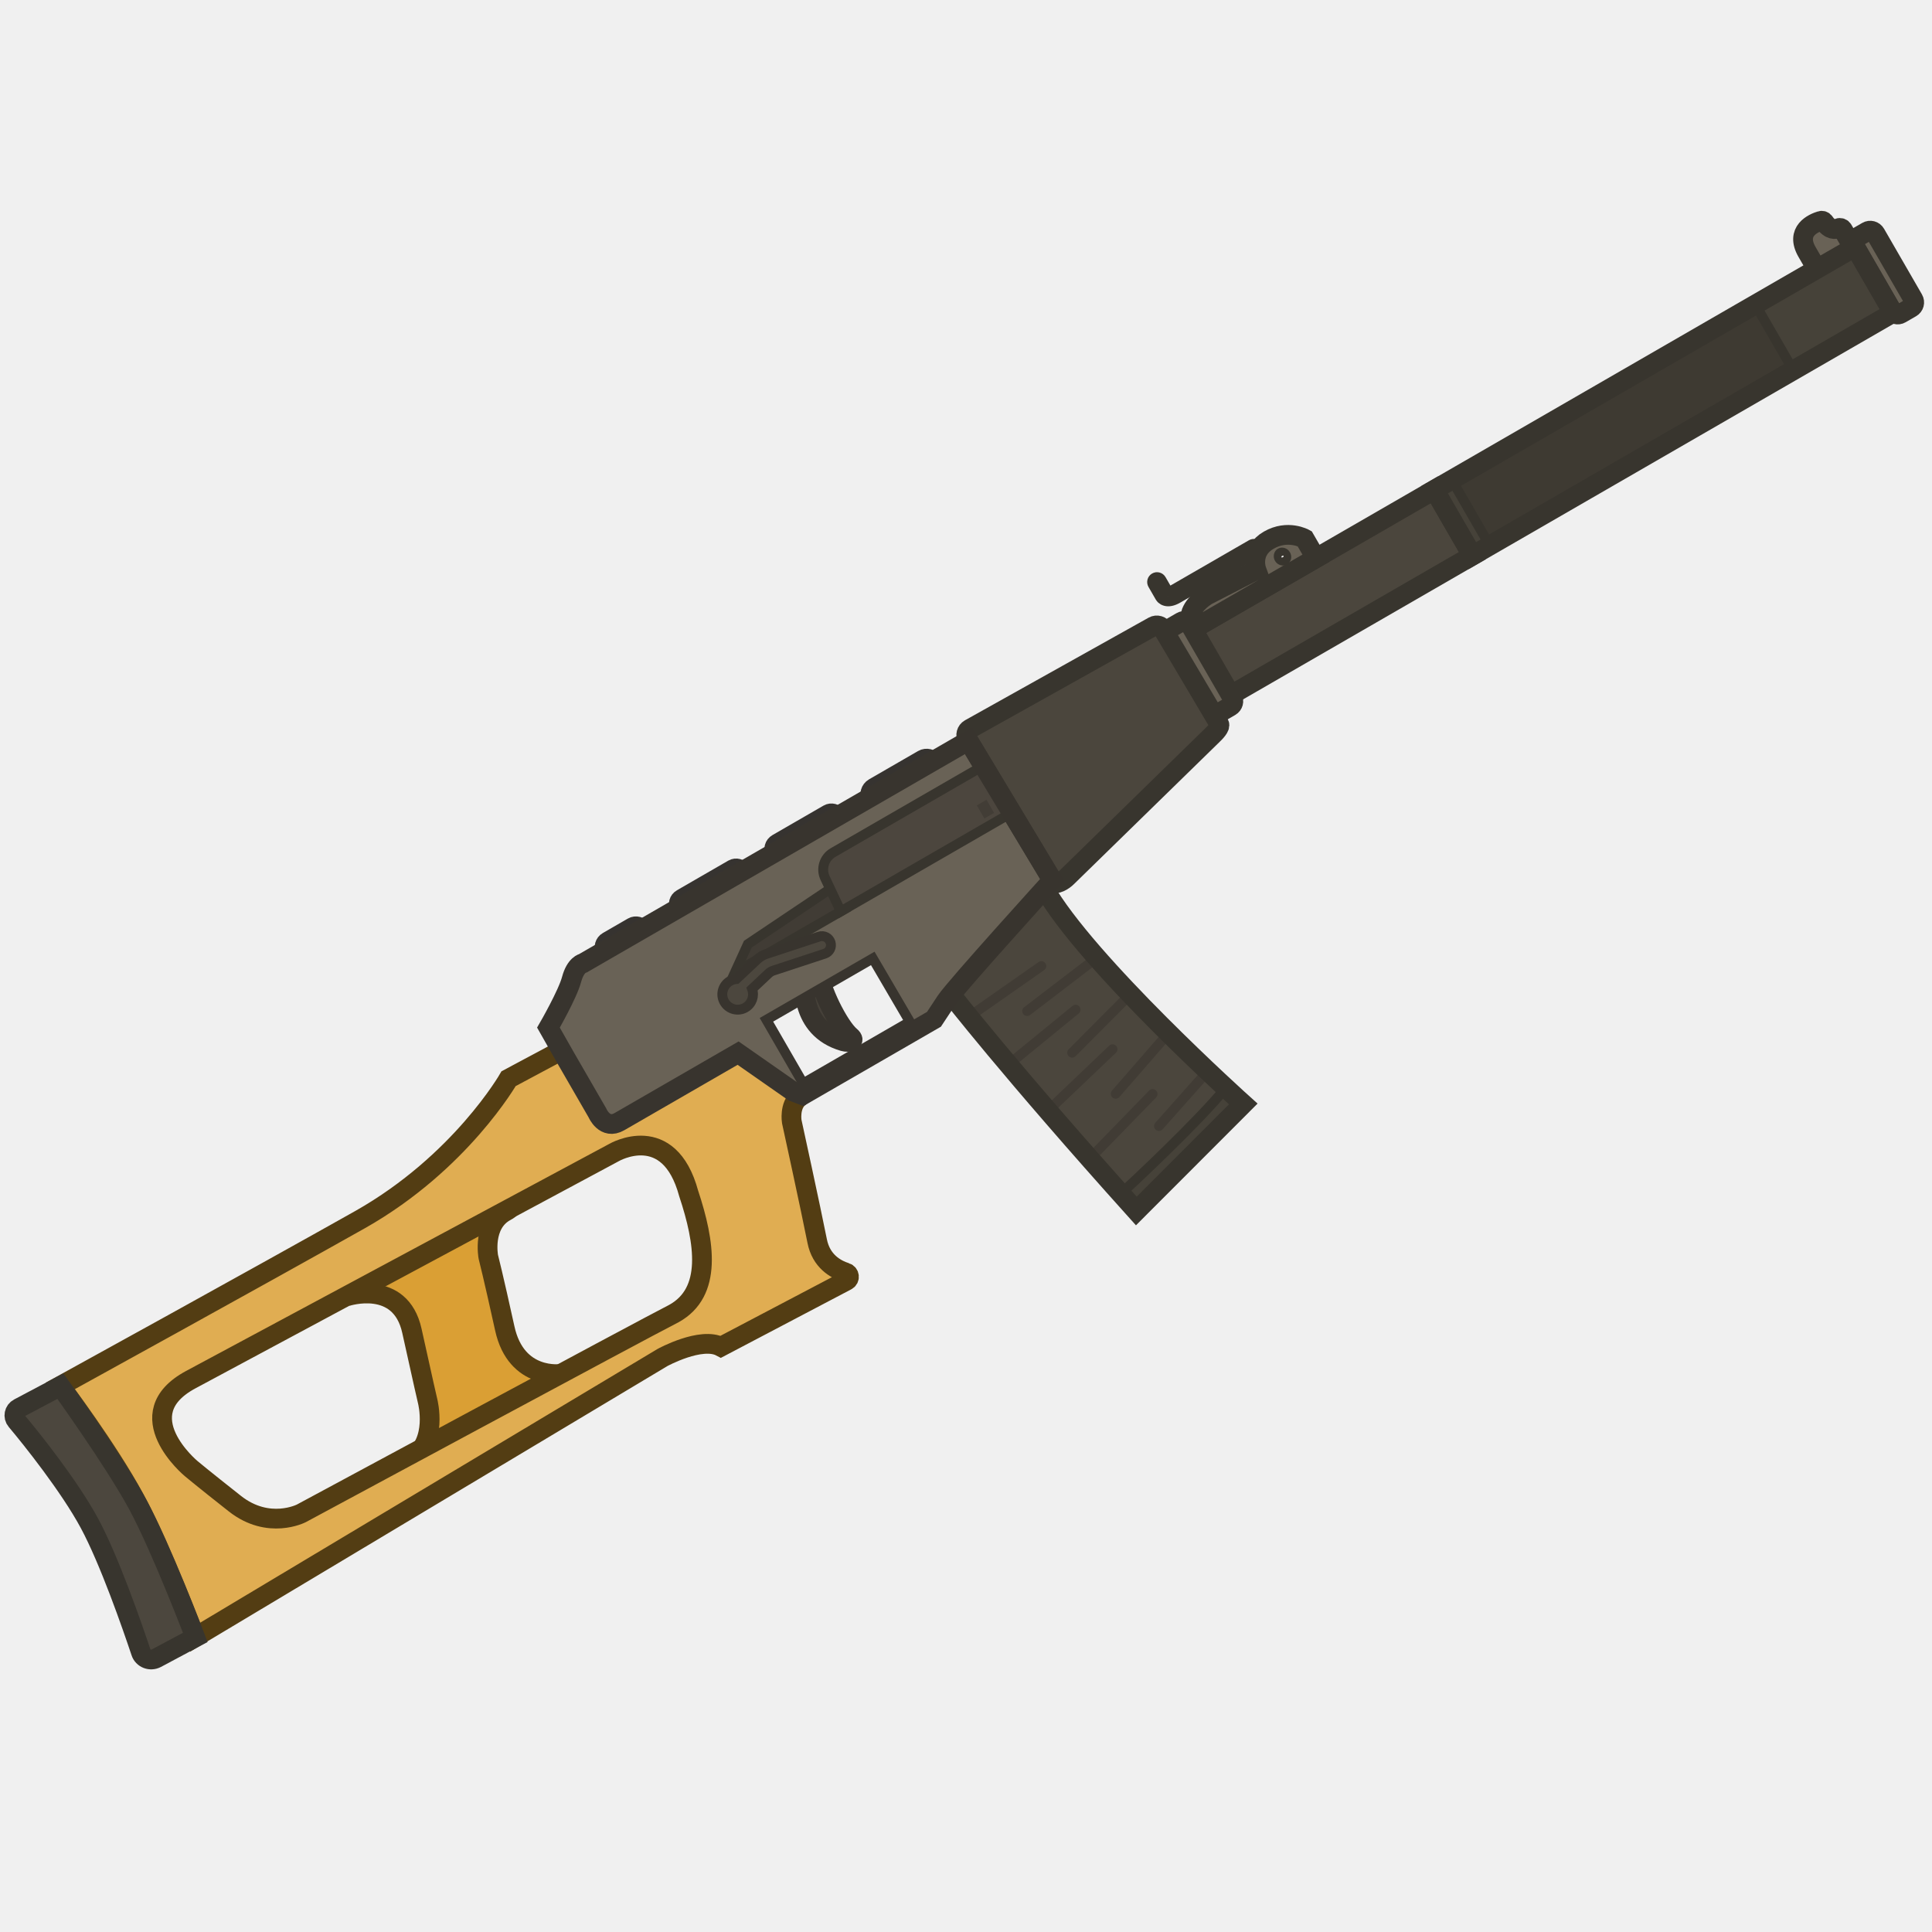
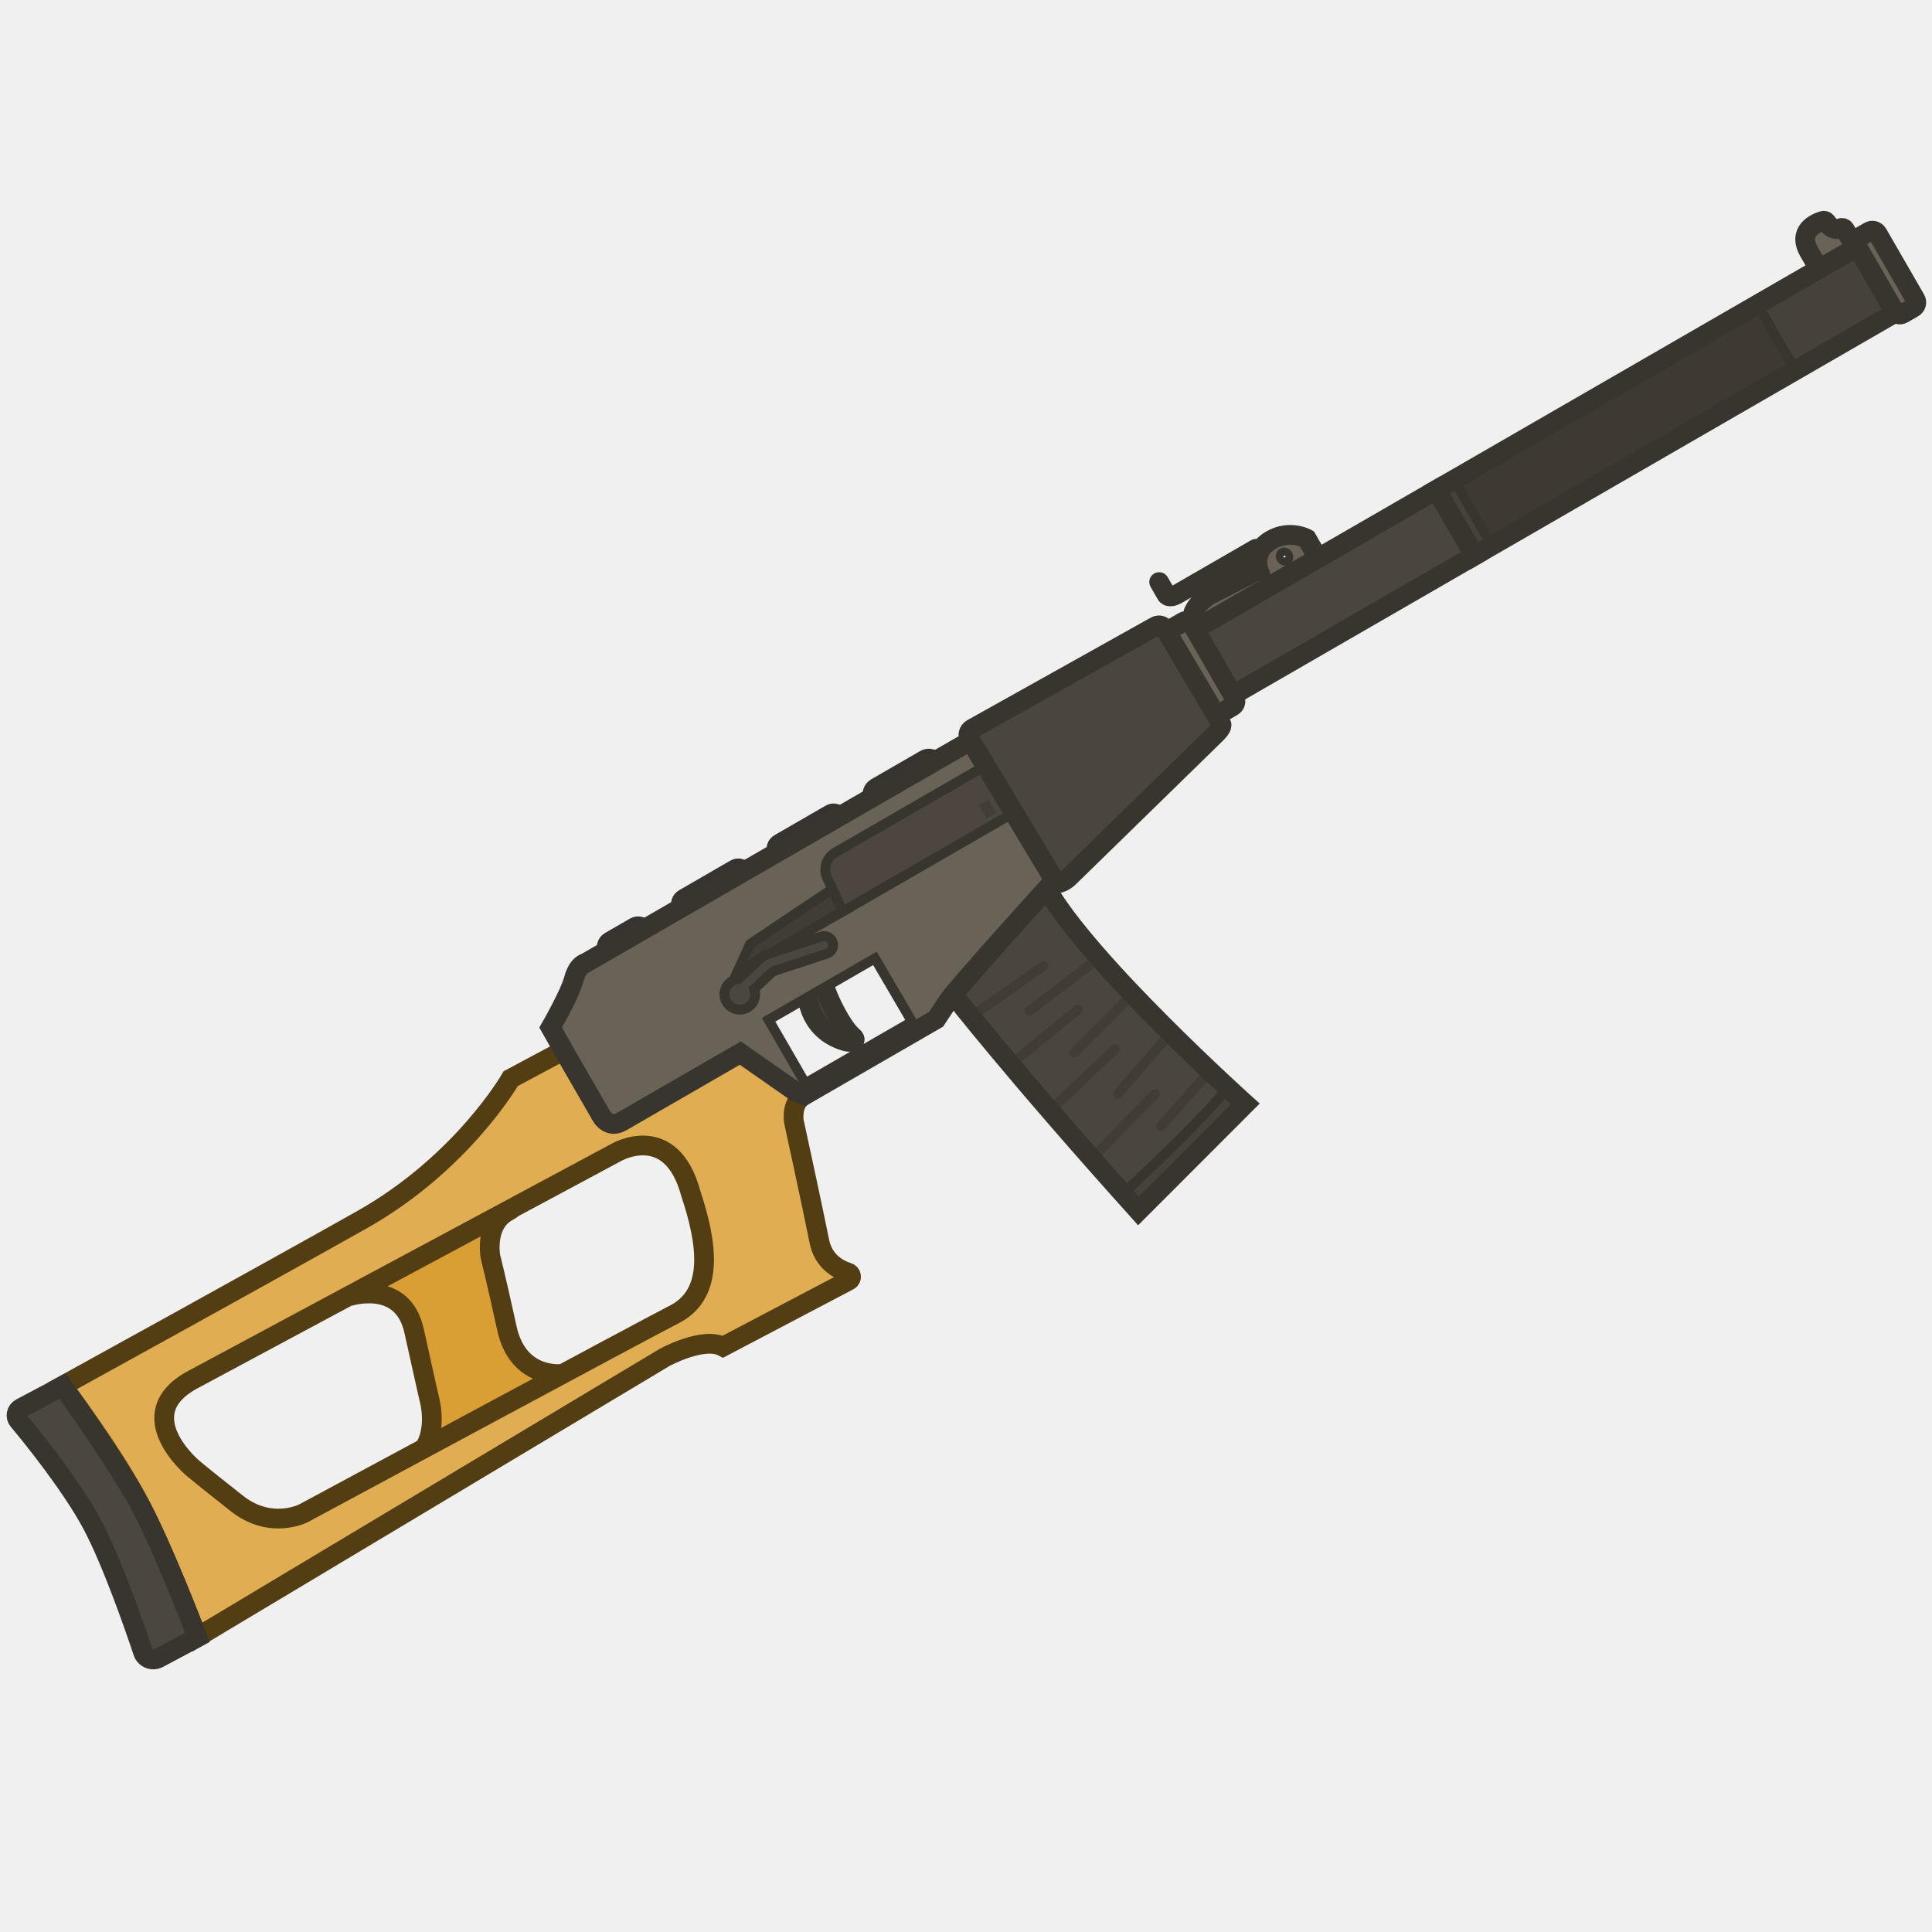
<svg xmlns="http://www.w3.org/2000/svg" width="110" height="110" viewBox="0 0 110 110" fill="none">
  <g clip-path="url(#clip0_619_1201)">
-     <path d="M102.886 14.348L103.598 15.58C103.654 15.677 103.768 15.708 103.865 15.652L105.605 14.647C105.702 14.591 105.732 14.477 105.677 14.38L104.923 13.075C104.874 12.99 104.772 12.953 104.68 12.989C104.504 13.075 104.188 13.113 103.872 12.65C103.83 12.578 103.735 12.552 103.668 12.575C103.256 12.7 102.195 13.151 102.886 14.348Z" fill="#696256" stroke="#38352E" stroke-width="1.124" stroke-miterlimit="3.994" stroke-linecap="round" />
-     <path d="M83.829 31.635L81.666 27.889L105.62 14.059L107.784 17.805L83.829 31.635Z" fill="#464239" />
-     <path d="M81.666 27.889L67.791 35.899L69.954 39.646L83.829 31.636L81.666 27.889Z" fill="#4B463D" stroke="#38352E" stroke-width="1.124" stroke-miterlimit="3.994" stroke-linecap="round" />
-     <path d="M54.087 56.542C54.087 56.542 57.449 60.886 64.698 68.948L70.785 62.855C70.785 62.855 61.843 54.82 59.449 50.562L54.087 56.542Z" fill="#4B463D" />
-     <path d="M69.789 61.941C68.207 63.887 64.393 67.436 63.82 67.966C64.106 68.287 64.4 68.614 64.699 68.948L70.786 62.855C70.786 62.855 70.409 62.516 69.789 61.941Z" fill="#464239" stroke="#38352E" stroke-width="0.562" stroke-miterlimit="3.994" stroke-linecap="round" />
-     <path d="M59.451 55.233C59.578 55.145 59.608 54.971 59.52 54.845C59.432 54.718 59.258 54.688 59.131 54.776L55.045 57.635C54.919 57.723 54.888 57.897 54.976 58.024C55.065 58.15 55.239 58.181 55.365 58.092L59.451 55.233Z" fill="#413C35" />
-     <path d="M61.417 57.703C61.536 57.606 61.554 57.43 61.456 57.31C61.358 57.191 61.183 57.174 61.063 57.271L57.243 60.395C57.124 60.493 57.106 60.669 57.204 60.788C57.301 60.907 57.477 60.925 57.596 60.828L61.417 57.703Z" fill="#413C35" />
-     <path d="M63.537 59.939C63.648 59.833 63.653 59.656 63.546 59.544C63.44 59.433 63.263 59.429 63.152 59.535L59.722 62.804C59.61 62.911 59.606 63.088 59.712 63.199C59.819 63.311 59.995 63.315 60.107 63.209L63.537 59.939Z" fill="#413C35" />
-     <path d="M65.825 62.484C65.932 62.374 65.93 62.197 65.819 62.089C65.709 61.982 65.532 61.984 65.424 62.095L62.28 65.329C62.172 65.439 62.175 65.616 62.285 65.723C62.396 65.831 62.572 65.828 62.68 65.718L65.825 62.484Z" fill="#413C35" />
-     <path d="M68.929 61.221C69.032 61.105 69.021 60.929 68.906 60.827C68.791 60.724 68.614 60.734 68.512 60.85L65.777 63.928C65.674 64.043 65.685 64.219 65.8 64.322C65.915 64.424 66.092 64.413 66.194 64.298L68.929 61.221Z" fill="#413C35" />
-     <path d="M66.745 58.998C66.846 58.882 66.834 58.705 66.718 58.604C66.602 58.503 66.425 58.515 66.324 58.632L63.312 62.095C63.211 62.211 63.223 62.388 63.339 62.489C63.456 62.59 63.632 62.578 63.733 62.461L66.745 58.998Z" fill="#413C35" />
-     <path d="M64.556 56.803C64.665 56.693 64.664 56.517 64.555 56.408C64.446 56.299 64.269 56.3 64.16 56.409L60.846 59.74C60.738 59.85 60.738 60.026 60.847 60.135C60.957 60.244 61.133 60.243 61.242 60.134L64.556 56.803Z" fill="#413C35" />
-     <path d="M62.597 54.769C62.719 54.675 62.742 54.5 62.649 54.378C62.555 54.255 62.38 54.232 62.257 54.325L58.312 57.345C58.19 57.438 58.166 57.614 58.26 57.736C58.354 57.858 58.529 57.882 58.651 57.788L62.597 54.769Z" fill="#413C35" />
-     <path d="M54.087 56.542C54.087 56.542 57.449 60.886 64.698 68.948L70.785 62.855C70.785 62.855 61.843 54.82 59.449 50.562L54.087 56.542Z" stroke="#38352E" stroke-width="1.124" stroke-miterlimit="3.994" stroke-linecap="round" />
-     <path d="M72.235 30.756C71.147 31.384 71.536 32.448 71.536 32.448L68.728 33.892C68.728 33.892 67.967 34.332 67.793 34.98L68.191 35.669L74.923 31.782L74.281 30.671C74.281 30.671 73.323 30.128 72.235 30.756ZM73.135 31.896C73.038 31.952 72.898 31.904 72.835 31.795C72.772 31.686 72.801 31.541 72.898 31.485C72.994 31.429 73.135 31.477 73.198 31.586C73.26 31.695 73.244 31.833 73.135 31.896Z" fill="#696256" />
-     <path d="M99.941 17.338L82.658 27.316L84.682 30.821L101.965 20.843L99.941 17.338Z" fill="#3E3A32" stroke="#38352E" stroke-width="0.562" stroke-miterlimit="3.994" stroke-linecap="round" />
-     <path d="M71.536 32.448C71.536 32.448 71.147 31.384 72.235 30.756C73.323 30.128 74.281 30.671 74.281 30.671L74.923 31.782L68.191 35.669L67.793 34.98C67.967 34.332 68.728 33.892 68.728 33.892L71.536 32.448Z" stroke="#38352E" stroke-width="1.124" stroke-miterlimit="3.994" stroke-linecap="round" />
-     <path d="M73.137 31.894C73.041 31.95 72.9 31.902 72.837 31.793C72.775 31.685 72.803 31.539 72.9 31.483C72.997 31.427 73.137 31.475 73.2 31.584C73.263 31.693 73.246 31.831 73.137 31.894Z" stroke="#38352E" stroke-width="0.562" stroke-miterlimit="3.994" stroke-linecap="round" />
-     <path d="M66.117 32.999C66.04 32.865 65.869 32.819 65.736 32.897C65.602 32.974 65.557 33.144 65.634 33.278L66.052 34.003C66.07 34.034 66.114 34.084 66.138 34.106C66.188 34.149 66.258 34.194 66.352 34.219C66.544 34.27 66.778 34.229 67.057 34.068L71.528 31.486C71.662 31.409 71.708 31.238 71.631 31.105C71.554 30.971 71.383 30.925 71.249 31.003L66.778 33.584C66.676 33.643 66.605 33.667 66.56 33.676C66.537 33.681 66.522 33.682 66.511 33.681L66.117 32.999Z" fill="#433F37" stroke="#38352E" stroke-width="0.562" stroke-miterlimit="3.994" stroke-linecap="round" />
-     <path d="M105.715 13.521L106.307 13.18C106.476 13.082 106.686 13.138 106.784 13.307L108.94 17.042C109.038 17.211 108.981 17.421 108.812 17.518L108.22 17.86C108.051 17.958 107.841 17.902 107.743 17.733L105.587 13.998C105.477 13.836 105.546 13.619 105.715 13.521Z" fill="#696256" stroke="#38352E" stroke-width="1.124" stroke-miterlimit="3.994" stroke-linecap="round" />
-     <path d="M66.549 35.812L67.262 35.4C67.431 35.302 67.641 35.358 67.739 35.528L70.174 39.745C70.272 39.915 70.215 40.124 70.046 40.222L69.333 40.634C69.164 40.731 68.954 40.675 68.856 40.506L66.421 36.288C66.311 36.126 66.38 35.909 66.549 35.812Z" fill="#696256" stroke="#38352E" stroke-width="1.124" stroke-miterlimit="3.994" stroke-linecap="round" />
-     <path d="M34.603 53.61L36.029 52.786C36.199 52.688 36.427 52.75 36.525 52.919L37.349 54.345C37.446 54.514 37.385 54.743 37.216 54.841L35.789 55.664C35.62 55.762 35.392 55.701 35.294 55.531L34.471 54.105C34.366 53.924 34.434 53.707 34.603 53.61Z" fill="#403D3A" stroke="#363330" stroke-width="1.124" stroke-miterlimit="3.994" stroke-linecap="round" />
-     <path d="M38.822 51.176L41.747 49.487C41.904 49.397 42.114 49.453 42.204 49.61L43.893 52.535C43.984 52.692 43.928 52.901 43.77 52.992L40.846 54.681C40.688 54.772 40.479 54.715 40.388 54.558L38.7 51.633C38.597 51.483 38.653 51.273 38.822 51.176Z" fill="#403D3A" stroke="#363330" stroke-width="1.124" stroke-miterlimit="3.994" stroke-linecap="round" />
-     <path d="M44.26 48.034L47.172 46.353C47.329 46.262 47.539 46.318 47.63 46.475L49.312 49.388C49.402 49.545 49.346 49.755 49.189 49.845L46.276 51.527C46.119 51.618 45.909 51.562 45.819 51.404L44.137 48.492C44.034 48.342 44.09 48.132 44.26 48.034Z" fill="#403D3A" stroke="#363330" stroke-width="1.124" stroke-miterlimit="3.994" stroke-linecap="round" />
-     <path d="M49.759 44.86L52.551 43.248C52.744 43.136 53.004 43.196 53.123 43.401L54.735 46.193C54.846 46.387 54.787 46.647 54.581 46.765L51.79 48.377C51.596 48.489 51.336 48.429 51.218 48.224L49.606 45.432C49.487 45.227 49.566 44.972 49.759 44.86Z" fill="#403D3A" stroke="#363330" stroke-width="1.124" stroke-miterlimit="3.994" stroke-linecap="round" />
-     <path d="M19.74 73.81C19.74 73.81 22.799 72.801 23.453 75.775C24.107 78.75 24.35 79.785 24.35 79.785C24.35 79.785 24.946 82.101 23.404 83.087C21.863 84.074 22.767 84.857 22.767 84.857L33.949 78.546L31.972 78.221C31.972 78.221 29.395 78.614 28.741 75.639C28.087 72.665 27.802 71.556 27.802 71.556C27.802 71.556 27.445 69.683 28.803 68.964C30.16 68.245 24.325 69.777 24.325 69.777L19.74 73.81Z" fill="#DA9F34" stroke="#533D13" stroke-width="1.124" stroke-miterlimit="3.994" stroke-linecap="round" />
-     <path d="M40.779 55.235L31.987 59.796L28.958 61.416C28.958 61.416 26.225 66.2 20.517 69.431C14.802 72.65 3.429 78.91 3.429 78.91C3.429 78.91 6.152 82.511 7.673 85.339C9.193 88.168 11.109 93.217 11.109 93.217L37.72 77.29C37.72 77.29 39.923 76.082 41.041 76.678L48.199 72.915C48.4 72.816 48.376 72.523 48.159 72.455C47.566 72.266 46.751 71.802 46.526 70.659C46.157 68.793 45.079 63.855 45.079 63.855C45.079 63.855 44.932 62.958 45.473 62.5L40.779 55.235ZM39.211 67.953C40.142 70.757 40.562 73.578 38.37 74.787C36.453 75.765 17.157 86.164 17.157 86.164C17.157 86.164 15.295 87.126 13.372 85.61C11.449 84.094 10.883 83.615 10.883 83.615C10.883 83.615 7.172 80.536 10.861 78.552L34.963 65.619C34.963 65.619 38.086 63.8 39.211 67.953Z" fill="#E0AD52" stroke="#533D13" stroke-width="1.124" stroke-miterlimit="3.994" stroke-linecap="round" />
-     <path d="M3.438 78.921C3.438 78.921 6.507 83.176 7.858 85.683C9.208 88.191 11.118 93.228 11.118 93.228L8.9 94.412C8.567 94.588 8.139 94.433 8.023 94.064C7.512 92.538 6.227 88.833 5.094 86.731C3.962 84.629 1.798 81.914 0.929 80.885C0.735 80.659 0.807 80.311 1.068 80.176L3.438 78.921Z" fill="#4C473E" stroke="#38352E" stroke-width="1.124" stroke-miterlimit="3.994" stroke-linecap="round" />
-     <path d="M45.815 55.839C45.815 55.839 45.47 58.546 48.023 59.289C48.327 59.377 48.756 59.286 48.422 59.007C47.73 58.43 46.664 56.214 46.642 55.362L45.815 55.839Z" fill="#464139" stroke="#38342E" stroke-width="1.124" stroke-miterlimit="3.994" stroke-linecap="round" />
-     <path fill-rule="evenodd" clip-rule="evenodd" d="M34.013 63.361L32.171 60.171L31.227 58.508C31.227 58.508 32.315 56.623 32.544 55.765C32.774 54.907 33.202 54.838 33.202 54.838L55.017 42.243L59.771 50.198C59.771 50.198 54.38 56.212 53.864 56.993L53.176 58.035L45.691 62.356L45.165 62.153L42.025 59.961L35.269 63.861C34.423 64.35 34.013 63.361 34.013 63.361ZM45.727 61.683L51.803 58.175L49.692 54.567L43.637 58.063L45.727 61.683Z" fill="#696256" />
-     <path fill-rule="evenodd" clip-rule="evenodd" d="M45.727 61.683L51.803 58.175L49.692 54.568L43.637 58.063L45.727 61.683Z" stroke="#38342E" stroke-width="0.562" stroke-miterlimit="3.994" stroke-linecap="round" />
-     <path d="M55.068 42.054L59.965 50.2C60.097 50.43 60.567 50.127 60.749 49.941L69.065 41.82C69.189 41.7 69.496 41.394 69.418 41.23L66.217 35.826C66.117 35.626 65.863 35.547 65.669 35.659L55.216 41.501C55.022 41.612 54.956 41.86 55.068 42.054Z" fill="#4B463D" stroke="#38352E" stroke-width="1.124" stroke-miterlimit="3.994" stroke-linecap="round" />
-     <path d="M83.829 31.635L81.666 27.889L105.62 14.059L107.784 17.805L83.829 31.635Z" stroke="#38352E" stroke-width="1.124" stroke-miterlimit="3.994" />
-     <path d="M42.581 53.754L47.389 50.53L48.098 51.758L41.844 55.369L42.581 53.754Z" fill="#413C35" stroke="#38352E" stroke-width="0.562" />
-     <path d="M46.639 53.325C46.908 53.237 47.197 53.383 47.286 53.651C47.374 53.92 47.228 54.21 46.959 54.298L44.026 55.263C43.929 55.295 43.839 55.348 43.764 55.418L42.819 56.307C42.966 56.7 42.812 57.153 42.437 57.369C42.019 57.61 41.484 57.467 41.243 57.049C41.002 56.631 41.145 56.097 41.563 55.856C41.678 55.789 41.801 55.752 41.925 55.742L43.115 54.623C43.265 54.482 43.444 54.376 43.639 54.312L46.639 53.325Z" fill="#4C473E" stroke="#38342E" stroke-width="0.562" />
-     <path d="M55.87 43.669L57.471 46.348L47.871 51.89L46.977 49.994C46.727 49.465 46.925 48.833 47.432 48.54L55.87 43.669Z" fill="#4C463E" stroke="#38352E" stroke-width="0.562" />
-     <path fill-rule="evenodd" clip-rule="evenodd" d="M34.013 63.361L32.171 60.171L31.227 58.508C31.227 58.508 32.315 56.623 32.544 55.765C32.774 54.907 33.202 54.838 33.202 54.838L55.138 42.173L59.916 50.114C59.916 50.114 54.38 56.212 53.864 56.993L53.176 58.035L45.691 62.356L45.165 62.153L42.025 59.961L35.269 63.861C34.423 64.35 34.013 63.361 34.013 63.361Z" stroke="#38342E" stroke-width="1.124" stroke-miterlimit="3.994" stroke-linecap="round" />
-     <rect x="55.615" y="45.855" width="0.637" height="0.862" transform="rotate(-30 55.6152 45.8545)" fill="#423D36" />
+     <path d="M103.007 14.348L103.719 15.58C103.775 15.677 103.889 15.708 103.986 15.652L105.726 14.647C105.823 14.591 105.853 14.477 105.798 14.38L105.044 13.075C104.995 12.99 104.893 12.953 104.801 12.989C104.625 13.075 104.309 13.113 103.993 12.65C103.951 12.578 103.856 12.552 103.789 12.575C103.377 12.7 102.316 13.151 103.007 14.348Z" fill="#696256" stroke="#38352E" stroke-width="1.124" stroke-miterlimit="3.994" stroke-linecap="round" />
+     <path d="M83.95 31.635L81.787 27.889L105.741 14.059L107.904 17.805L83.95 31.635Z" fill="#464239" />
+     <path d="M81.788 27.887L67.914 35.898L70.077 39.644L83.951 31.634L81.788 27.887Z" fill="#4B463D" stroke="#38352E" stroke-width="1.124" stroke-miterlimit="3.994" stroke-linecap="round" />
+     <path d="M54.21 56.54C54.21 56.54 57.572 60.884 64.82 68.945L70.907 62.853C70.907 62.853 61.966 54.818 59.572 50.56L54.21 56.54Z" fill="#4B463D" />
+     <path d="M69.91 61.938C68.328 63.884 64.514 67.433 63.941 67.963C64.227 68.284 64.521 68.611 64.82 68.945L70.907 62.852C70.907 62.852 70.53 62.513 69.91 61.938Z" fill="#464239" stroke="#38352E" stroke-width="0.562" stroke-miterlimit="3.994" stroke-linecap="round" />
+     <path d="M59.572 55.231C59.699 55.142 59.729 54.968 59.641 54.842C59.553 54.716 59.379 54.685 59.252 54.773L55.166 57.632C55.04 57.72 55.009 57.894 55.097 58.021C55.186 58.147 55.36 58.178 55.486 58.089L59.572 55.231Z" fill="#413C35" />
+     <path d="M61.54 57.702C61.659 57.605 61.677 57.429 61.579 57.31C61.481 57.19 61.306 57.173 61.186 57.27L57.366 60.394C57.247 60.492 57.229 60.668 57.327 60.787C57.424 60.906 57.6 60.924 57.719 60.826L61.54 57.702Z" fill="#413C35" />
+     <path d="M63.66 59.937C63.772 59.831 63.776 59.654 63.669 59.542C63.563 59.431 63.386 59.427 63.275 59.533L59.845 62.803C59.733 62.909 59.729 63.086 59.835 63.197C59.941 63.309 60.118 63.313 60.23 63.207L63.66 59.937Z" fill="#413C35" />
+     <path d="M65.946 62.482C66.053 62.372 66.051 62.195 65.94 62.087C65.83 61.98 65.653 61.983 65.545 62.093L62.401 65.327C62.293 65.437 62.296 65.614 62.406 65.721C62.517 65.829 62.694 65.826 62.801 65.716L65.946 62.482Z" fill="#413C35" />
+     <path d="M69.05 61.217C69.153 61.101 69.142 60.925 69.027 60.823C68.912 60.72 68.735 60.731 68.633 60.846L65.898 63.923C65.795 64.039 65.806 64.215 65.921 64.318C66.036 64.42 66.213 64.41 66.315 64.294L69.05 61.217Z" fill="#413C35" />
+     <path d="M66.868 58.996C66.969 58.88 66.957 58.703 66.841 58.602C66.725 58.501 66.548 58.514 66.447 58.63L63.435 62.093C63.334 62.209 63.346 62.386 63.462 62.487C63.579 62.588 63.755 62.576 63.856 62.459L66.868 58.996Z" fill="#413C35" />
+     <path d="M64.677 56.803C64.786 56.694 64.785 56.517 64.676 56.408C64.567 56.299 64.39 56.3 64.281 56.409L60.967 59.74C60.859 59.85 60.859 60.026 60.968 60.135C61.078 60.244 61.255 60.243 61.363 60.134L64.677 56.803Z" fill="#413C35" />
+     <path d="M62.719 54.768C62.842 54.674 62.865 54.499 62.772 54.377C62.678 54.254 62.503 54.231 62.38 54.325L58.435 57.344C58.313 57.437 58.289 57.612 58.383 57.735C58.477 57.857 58.652 57.881 58.774 57.787L62.719 54.768Z" fill="#413C35" />
+     <path d="M54.21 56.54C54.21 56.54 57.572 60.884 64.82 68.945L70.907 62.853C70.907 62.853 61.966 54.818 59.572 50.56L54.21 56.54Z" stroke="#38352E" stroke-width="1.124" stroke-miterlimit="3.994" stroke-linecap="round" />
+     <path d="M72.356 30.756C71.268 31.384 71.657 32.448 71.657 32.448L68.849 33.892C68.849 33.892 68.088 34.332 67.914 34.98L68.312 35.669L75.043 31.782L74.402 30.671C74.402 30.671 73.444 30.128 72.356 30.756ZM73.256 31.896C73.159 31.952 73.019 31.904 72.956 31.795C72.893 31.686 72.922 31.541 73.019 31.485C73.115 31.429 73.256 31.477 73.319 31.586C73.381 31.695 73.365 31.833 73.256 31.896Z" fill="#696256" />
+     <path d="M100.06 17.338L82.777 27.316L84.801 30.821L102.083 20.843L100.06 17.338Z" fill="#3E3A32" stroke="#38352E" stroke-width="0.562" stroke-miterlimit="3.994" stroke-linecap="round" />
+     <path d="M71.657 32.448C71.657 32.448 71.268 31.384 72.356 30.756C73.444 30.128 74.402 30.671 74.402 30.671L75.043 31.782L68.312 35.669L67.914 34.98C68.088 34.332 68.849 33.892 68.849 33.892L71.657 32.448Z" stroke="#38352E" stroke-width="1.124" stroke-miterlimit="3.994" stroke-linecap="round" />
+     <path d="M73.254 31.896C73.158 31.952 73.017 31.904 72.955 31.795C72.892 31.686 72.921 31.541 73.017 31.485C73.114 31.429 73.254 31.477 73.317 31.586C73.38 31.695 73.363 31.833 73.254 31.896Z" stroke="#38352E" stroke-width="0.562" stroke-miterlimit="3.994" stroke-linecap="round" />
+     <path d="M66.238 32.998C66.161 32.864 65.99 32.819 65.857 32.896C65.724 32.973 65.678 33.143 65.755 33.277L66.173 34.002C66.191 34.033 66.235 34.083 66.259 34.105C66.308 34.148 66.379 34.193 66.473 34.218C66.665 34.269 66.899 34.228 67.178 34.067L71.649 31.485C71.783 31.408 71.829 31.237 71.752 31.104C71.674 30.97 71.504 30.924 71.37 31.002L66.899 33.583C66.797 33.642 66.726 33.666 66.681 33.675C66.658 33.68 66.643 33.681 66.632 33.68L66.238 32.998Z" fill="#433F37" stroke="#38352E" stroke-width="0.562" stroke-miterlimit="3.994" stroke-linecap="round" />
+     <path d="M105.834 13.521L106.426 13.18C106.596 13.082 106.805 13.138 106.903 13.307L109.059 17.042C109.157 17.211 109.1 17.421 108.931 17.518L108.339 17.86C108.17 17.958 107.96 17.902 107.862 17.732L105.706 13.998C105.597 13.836 105.665 13.619 105.834 13.521Z" fill="#696256" stroke="#38352E" stroke-width="1.124" stroke-miterlimit="3.994" stroke-linecap="round" />
+     <path d="M66.67 35.81L67.383 35.399C67.552 35.301 67.762 35.357 67.86 35.526L70.295 39.744C70.392 39.913 70.336 40.123 70.167 40.221L69.454 40.633C69.285 40.73 69.075 40.674 68.978 40.505L66.542 36.287C66.433 36.125 66.501 35.908 66.67 35.81Z" fill="#696256" stroke="#38352E" stroke-width="1.124" stroke-miterlimit="3.994" stroke-linecap="round" />
+     <path d="M34.726 53.609L36.153 52.785C36.322 52.688 36.55 52.749 36.648 52.918L37.471 54.344C37.569 54.513 37.508 54.742 37.339 54.84L35.913 55.663C35.743 55.761 35.515 55.7 35.417 55.53L34.593 54.104C34.489 53.923 34.557 53.706 34.726 53.609Z" fill="#403D3A" stroke="#363330" stroke-width="1.124" stroke-miterlimit="3.994" stroke-linecap="round" />
+     <path d="M38.945 51.173L41.87 49.484C42.027 49.394 42.237 49.45 42.327 49.607L44.016 52.532C44.107 52.689 44.05 52.898 43.893 52.989L40.969 54.678C40.812 54.768 40.602 54.712 40.511 54.555L38.822 51.63C38.72 51.48 38.776 51.271 38.945 51.173Z" fill="#403D3A" stroke="#363330" stroke-width="1.124" stroke-miterlimit="3.994" stroke-linecap="round" />
+     <path d="M44.383 48.034L47.295 46.353C47.452 46.262 47.662 46.318 47.753 46.475L49.434 49.388C49.525 49.545 49.469 49.755 49.312 49.845L46.399 51.527C46.242 51.618 46.032 51.561 45.942 51.404L44.26 48.492C44.157 48.342 44.213 48.132 44.383 48.034Z" fill="#403D3A" stroke="#363330" stroke-width="1.124" stroke-miterlimit="3.994" stroke-linecap="round" />
+     <path d="M49.882 44.858L52.674 43.246C52.867 43.135 53.127 43.194 53.246 43.399L54.858 46.191C54.969 46.385 54.91 46.644 54.704 46.763L51.913 48.375C51.719 48.486 51.459 48.427 51.341 48.222L49.729 45.43C49.61 45.224 49.689 44.97 49.882 44.858Z" fill="#403D3A" stroke="#363330" stroke-width="1.124" stroke-miterlimit="3.994" stroke-linecap="round" />
+     <path d="M19.863 73.808C19.863 73.808 22.922 72.799 23.576 75.773C24.23 78.747 24.473 79.783 24.473 79.783C24.473 79.783 25.069 82.098 23.527 83.085C21.986 84.071 22.889 84.855 22.889 84.855L34.071 78.544L32.094 78.219C32.094 78.219 29.517 78.611 28.863 75.637C28.21 72.663 27.924 71.554 27.924 71.554C27.924 71.554 27.568 69.681 28.926 68.962C30.283 68.243 24.448 69.775 24.448 69.775L19.863 73.808Z" fill="#DA9F34" stroke="#533D13" stroke-width="1.124" stroke-miterlimit="3.994" stroke-linecap="round" />
+     <path d="M40.9 55.233L32.108 59.793L29.079 61.413C29.079 61.413 26.346 66.197 20.638 69.428C14.922 72.647 3.55 78.907 3.55 78.907C3.55 78.907 6.273 82.507 7.794 85.336C9.314 88.165 11.23 93.214 11.23 93.214L37.84 77.286C37.84 77.286 40.044 76.079 41.161 76.674L48.319 72.912C48.52 72.812 48.496 72.52 48.279 72.452C47.686 72.262 46.87 71.799 46.646 70.656C46.277 68.789 45.2 63.852 45.2 63.852C45.2 63.852 45.052 62.955 45.593 62.497L40.9 55.233ZM39.331 67.95C40.262 70.753 40.682 73.575 38.49 74.784C36.573 75.762 17.278 86.161 17.278 86.161C17.278 86.161 15.416 87.123 13.493 85.606C11.57 84.09 11.004 83.612 11.004 83.612C11.004 83.612 7.293 80.533 10.981 78.549L35.083 65.616C35.083 65.616 38.206 63.797 39.331 67.95Z" fill="#E0AD52" stroke="#533D13" stroke-width="1.124" stroke-miterlimit="3.994" stroke-linecap="round" />
+     <path d="M3.559 78.919C3.559 78.919 6.627 83.174 7.978 85.681C9.329 88.189 11.238 93.226 11.238 93.226L9.021 94.409C8.688 94.585 8.26 94.43 8.144 94.062C7.633 92.536 6.348 88.83 5.215 86.729C4.082 84.627 1.919 81.912 1.05 80.883C0.856 80.657 0.929 80.309 1.189 80.174L3.559 78.919Z" fill="#4C473E" stroke="#38352E" stroke-width="1.124" stroke-miterlimit="3.994" stroke-linecap="round" />
+     <path d="M45.936 55.838C45.936 55.838 45.591 58.545 48.144 59.288C48.448 59.376 48.877 59.285 48.542 59.006C47.851 58.428 46.785 56.213 46.763 55.361L45.936 55.838Z" fill="#464139" stroke="#38342E" stroke-width="1.124" stroke-miterlimit="3.994" stroke-linecap="round" />
+     <path fill-rule="evenodd" clip-rule="evenodd" d="M34.138 63.359L32.296 60.169L31.352 58.506C31.352 58.506 32.44 56.621 32.669 55.763C32.899 54.906 33.327 54.836 33.327 54.836L55.263 42.171L59.895 50.196C59.895 50.196 54.504 56.209 53.988 56.99L53.3 58.032L45.815 62.354L45.289 62.151L42.15 59.958L35.394 63.859C34.548 64.347 34.138 63.359 34.138 63.359ZM45.851 61.68L51.927 58.172L49.816 54.565L43.761 58.061L45.851 61.68Z" fill="#696256" />
+     <path fill-rule="evenodd" clip-rule="evenodd" d="M45.849 61.681L51.926 58.173L49.815 54.566L43.76 58.062L45.849 61.681Z" stroke="#38342E" stroke-width="0.562" stroke-miterlimit="3.994" stroke-linecap="round" />
+     <path d="M55.191 42.052L60.087 50.198C60.22 50.428 60.689 50.124 60.872 49.938L69.188 41.818C69.312 41.698 69.619 41.392 69.54 41.228L66.34 35.824C66.24 35.624 65.986 35.545 65.792 35.657L55.339 41.499C55.145 41.611 55.079 41.858 55.191 42.052Z" fill="#4B463D" stroke="#38352E" stroke-width="1.124" stroke-miterlimit="3.994" stroke-linecap="round" />
+     <path d="M83.95 31.635L81.787 27.889L105.741 14.059L107.904 17.805L83.95 31.635Z" stroke="#38352E" stroke-width="1.124" stroke-miterlimit="3.994" />
+     <path d="M42.704 53.754L47.512 50.53L48.221 51.758L41.967 55.368L42.704 53.754Z" fill="#413C35" stroke="#38352E" stroke-width="0.562" stroke-miterlimit="3.994" />
+     <path d="M46.762 53.323C47.031 53.235 47.32 53.381 47.409 53.65C47.497 53.918 47.351 54.208 47.082 54.296L44.149 55.261C44.052 55.293 43.962 55.346 43.887 55.416L42.942 56.305C43.089 56.698 42.935 57.151 42.56 57.367C42.142 57.608 41.608 57.465 41.366 57.047C41.125 56.629 41.268 56.095 41.686 55.854C41.801 55.788 41.924 55.75 42.048 55.74L43.238 54.621C43.388 54.48 43.567 54.374 43.762 54.31L46.762 53.323Z" fill="#4C473E" stroke="#38342E" stroke-width="0.562" stroke-miterlimit="3.994" />
+     <path d="M55.991 43.668L57.592 46.347L47.992 51.889L47.098 49.993C46.848 49.464 47.046 48.832 47.553 48.539L55.991 43.668Z" fill="#4C463E" stroke="#38352E" stroke-width="0.562" stroke-miterlimit="3.994" />
+     <path fill-rule="evenodd" clip-rule="evenodd" d="M34.138 63.359L32.296 60.169L31.352 58.506C31.352 58.506 32.44 56.621 32.669 55.763C32.899 54.906 33.327 54.836 33.327 54.836L55.263 42.171L60.04 50.112C60.04 50.112 54.504 56.209 53.988 56.99L53.3 58.032L45.815 62.354L45.289 62.151L42.15 59.958L35.394 63.859C34.548 64.347 34.138 63.359 34.138 63.359Z" stroke="#38342E" stroke-width="1.124" stroke-miterlimit="3.994" stroke-linecap="round" />
+     <rect x="55.738" y="45.853" width="0.637" height="0.861" transform="rotate(-30 55.7383 45.8535)" fill="#423D36" />
  </g>
  <defs>
    <clipPath id="clip0_619_1201">
      <rect width="110" height="110" fill="white" />
    </clipPath>
  </defs>
</svg>
